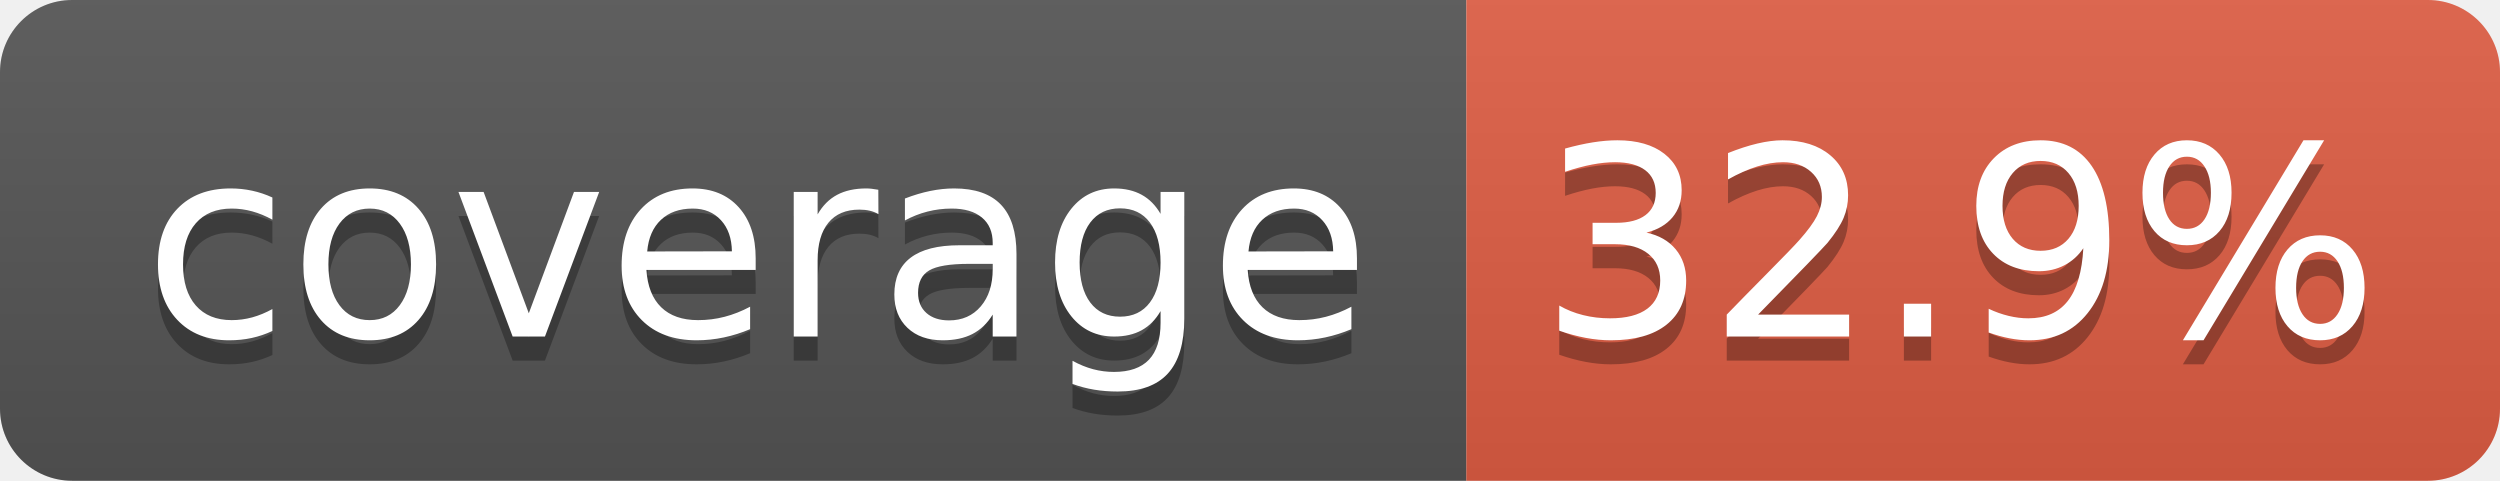
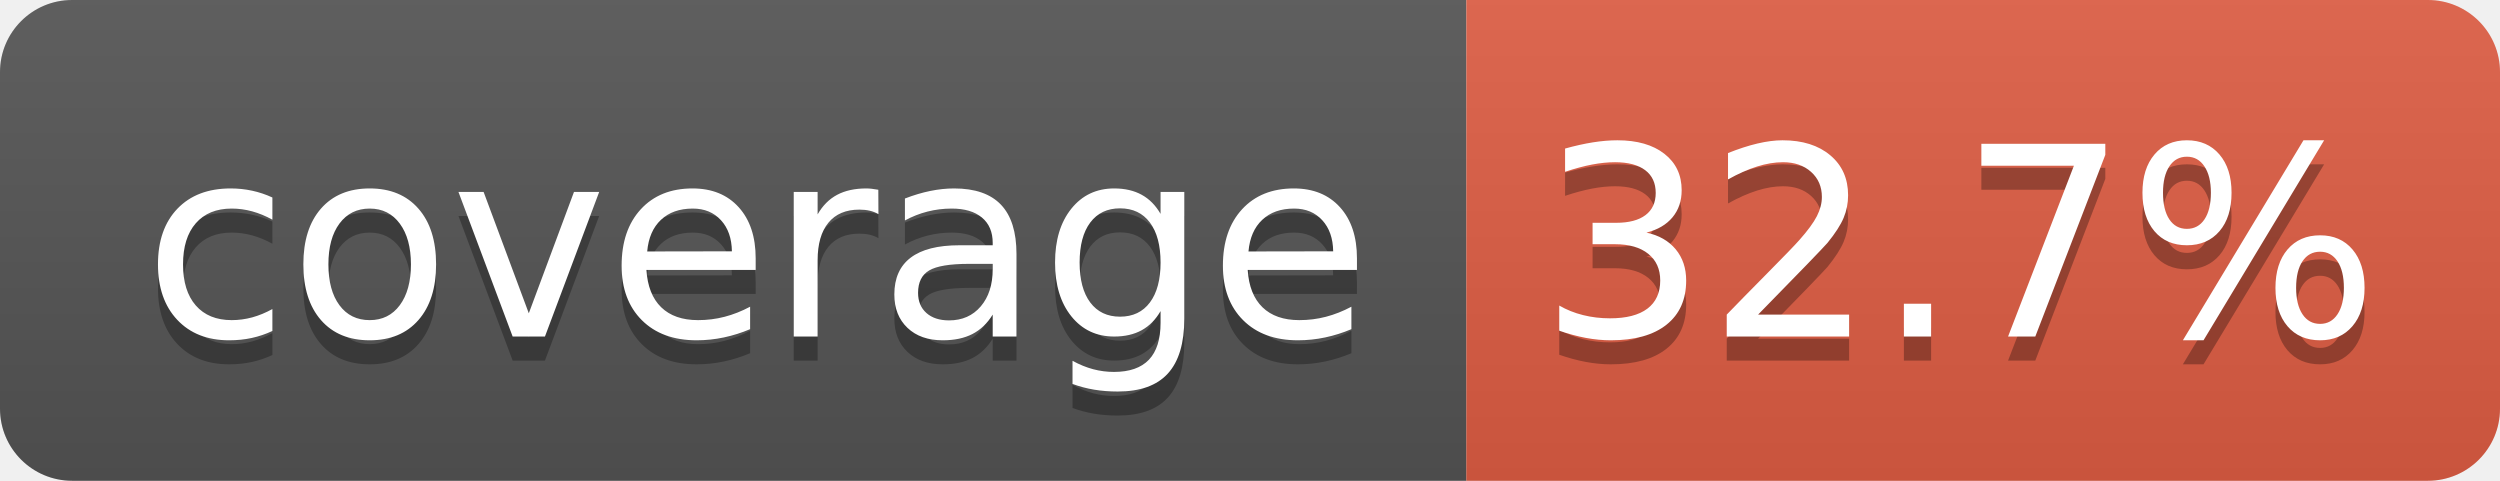
- <svg xmlns="http://www.w3.org/2000/svg" width="104" height="20" role="img" aria-label="coverage: 32.9%">
+ <svg xmlns="http://www.w3.org/2000/svg" width="104" height="20" role="img" aria-label="coverage: 32.7%">
  <linearGradient id="s" x2="0" y2="100%">
    <stop offset="0" stop-color="#bbb" stop-opacity=".1" />
    <stop offset="1" stop-opacity=".1" />
  </linearGradient>
  <clipPath id="r">
    <rect width="104" height="20" rx="3" fill="#fff" />
  </clipPath>
  <g clip-path="url(#r)">
    <rect width="61" height="20" fill="#555" />
    <rect x="61" width="43" height="20" fill="#e05d44" />
    <rect width="104" height="20" fill="url(#s)" />
  </g>
  <g fill="#fff" text-anchor="middle" font-family="Verdana,Geneva,DejaVu Sans,sans-serif" text-rendering="geometricPrecision" font-size="110">
    <text aria-hidden="true" x="315" y="150" fill="#010101" fill-opacity=".3" transform="scale(.1)" textLength="510">coverage</text>
    <text x="315" y="140" transform="scale(.1)" fill="#fff" textLength="510">coverage</text>
-     <text aria-hidden="true" x="815" y="150" fill="#010101" fill-opacity=".3" transform="scale(.1)" textLength="330">32.9%</text>
-     <text x="815" y="140" transform="scale(.1)" fill="#fff" textLength="330">32.9%</text>
+     <text aria-hidden="true" x="815" y="150" fill="#010101" fill-opacity=".3" transform="scale(.1)" textLength="330">32.7%</text>
+     <text x="815" y="140" transform="scale(.1)" fill="#fff" textLength="330">32.7%</text>
  </g>
</svg>
